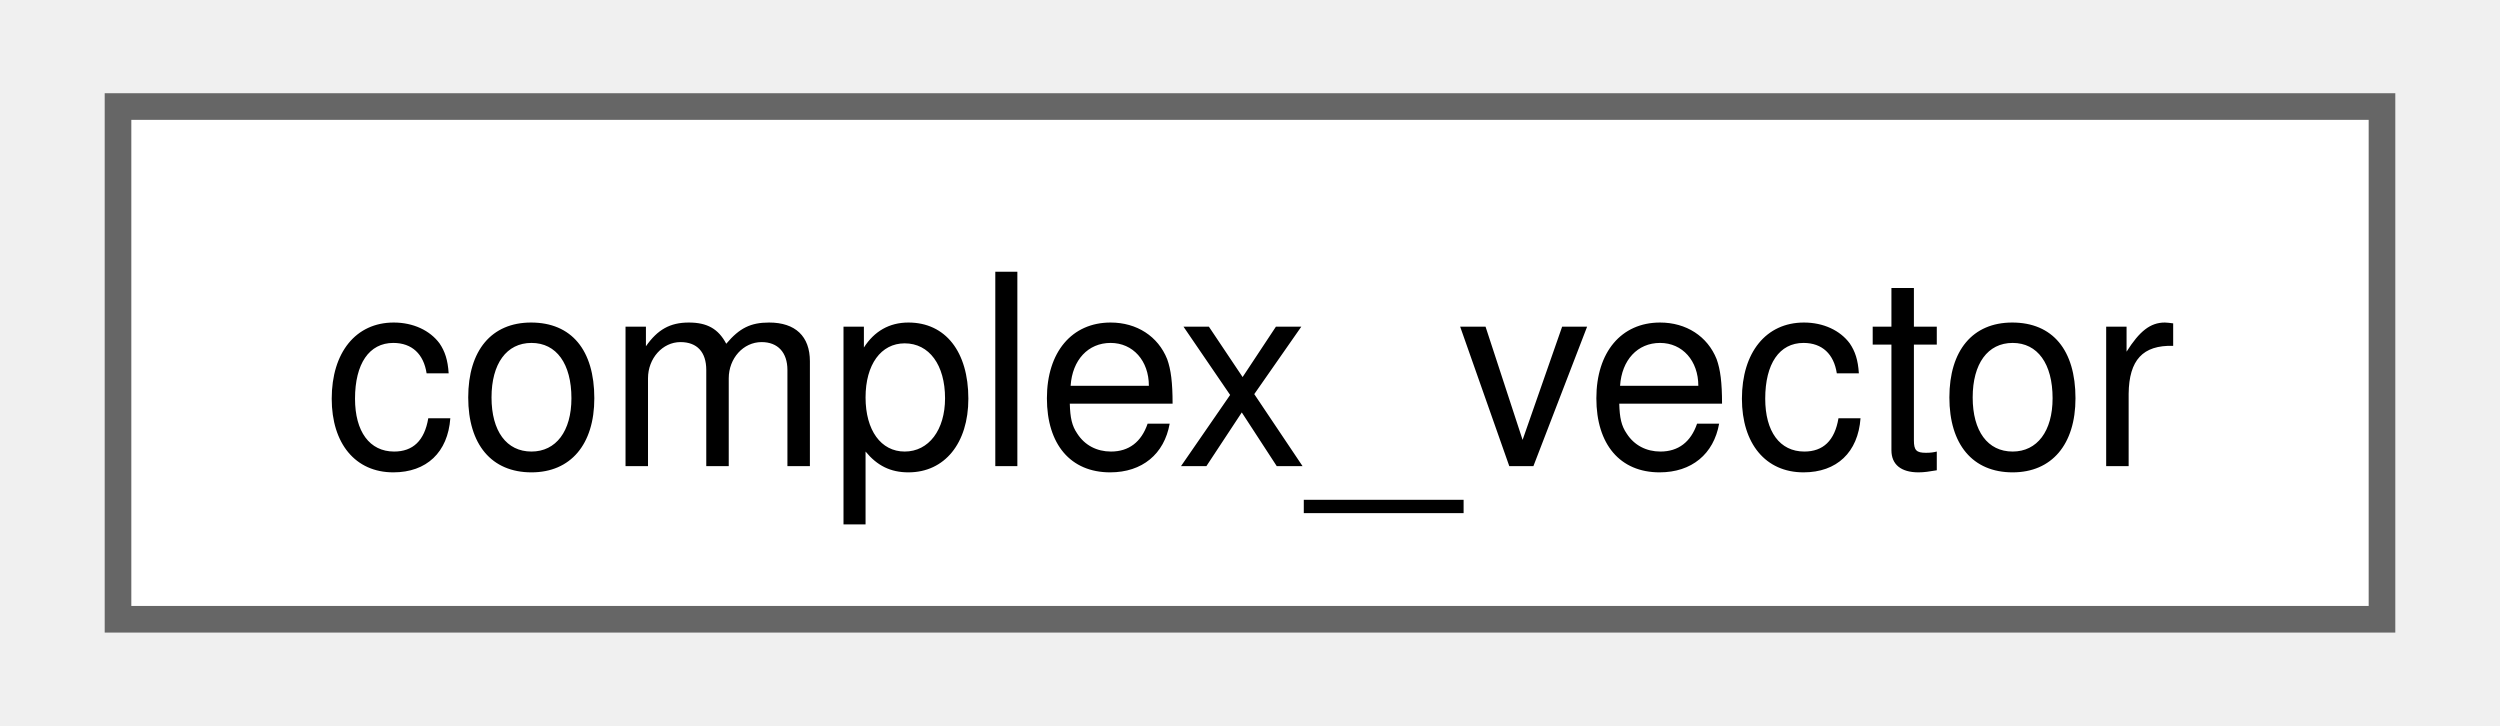
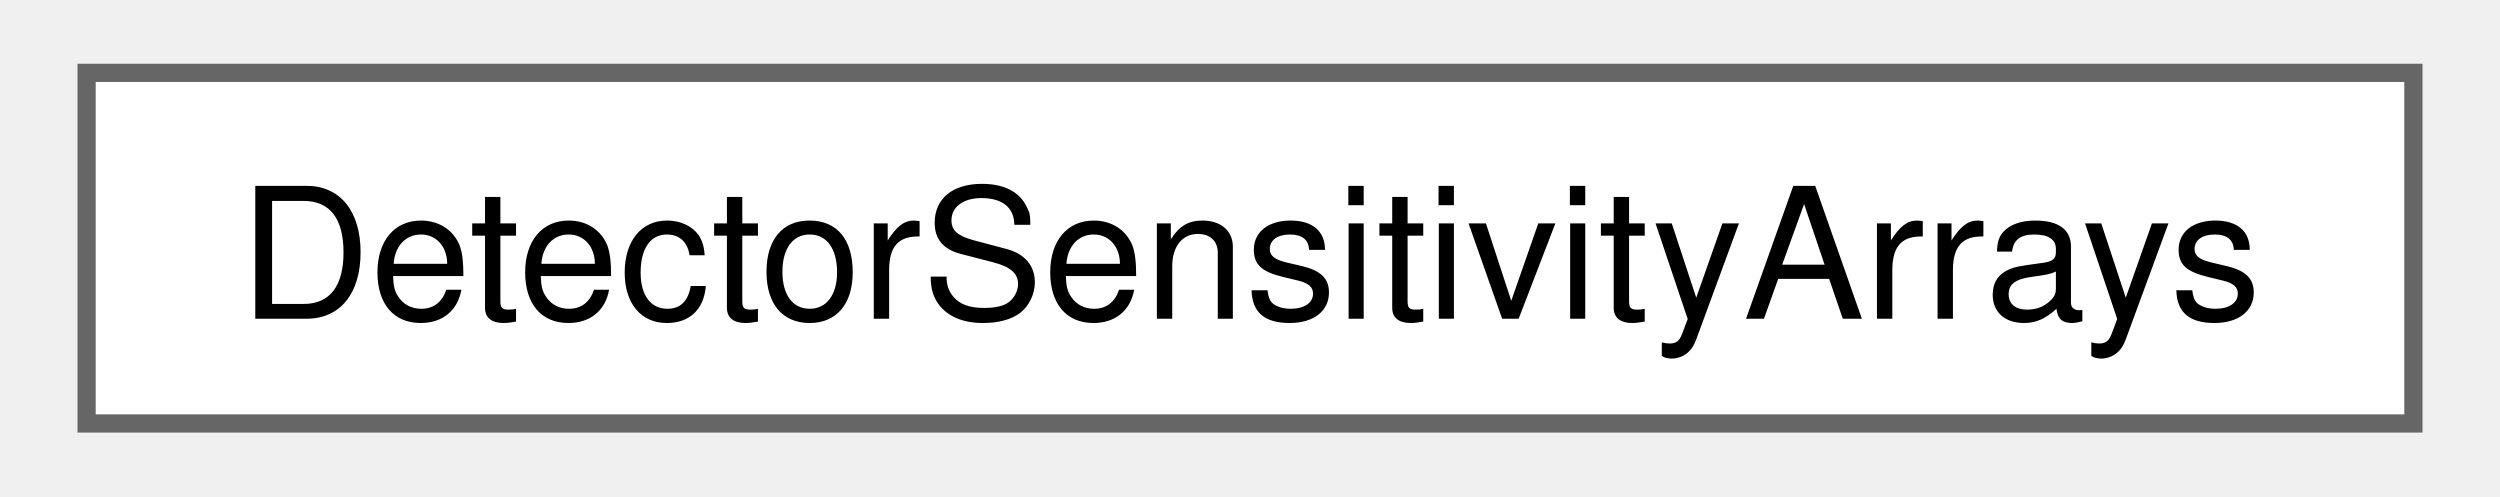
- <svg xmlns="http://www.w3.org/2000/svg" xmlns:xlink="http://www.w3.org/1999/xlink" width="93pt" height="27pt" viewBox="0.00 0.00 93.00 27.25">
+ <svg xmlns="http://www.w3.org/2000/svg" xmlns:xlink="http://www.w3.org/1999/xlink" width="136pt" height="27pt" viewBox="0.00 0.00 135.75 27.25">
  <g id="graph0" class="graph" transform="scale(1 1) rotate(0) translate(4 23.25)">
    <g id="node1" class="node">
      <g id="a_node1">
-         <a xlink:href="structcomplex__vector.html" target="_top" xlink:title=" ">
-           <polygon fill="white" stroke="#666666" points="85,-19.25 0,-19.25 0,0 85,0 85,-19.25" />
-           <text text-anchor="middle" x="42.5" y="-5.75" font-family="Helvetica,sans-Serif" font-size="10.00">complex_vector</text>
+         <a xlink:href="class_detector_sensitivity_arrays.html" target="_top" xlink:title=" ">
+           <polygon fill="white" stroke="#666666" points="127.75,-19.25 0,-19.25 0,0 127.75,0 127.75,-19.25" />
+           <text text-anchor="middle" x="63.88" y="-5.75" font-family="Helvetica,sans-Serif" font-size="10.00">DetectorSensitivityArrays</text>
        </a>
      </g>
    </g>
  </g>
</svg>
